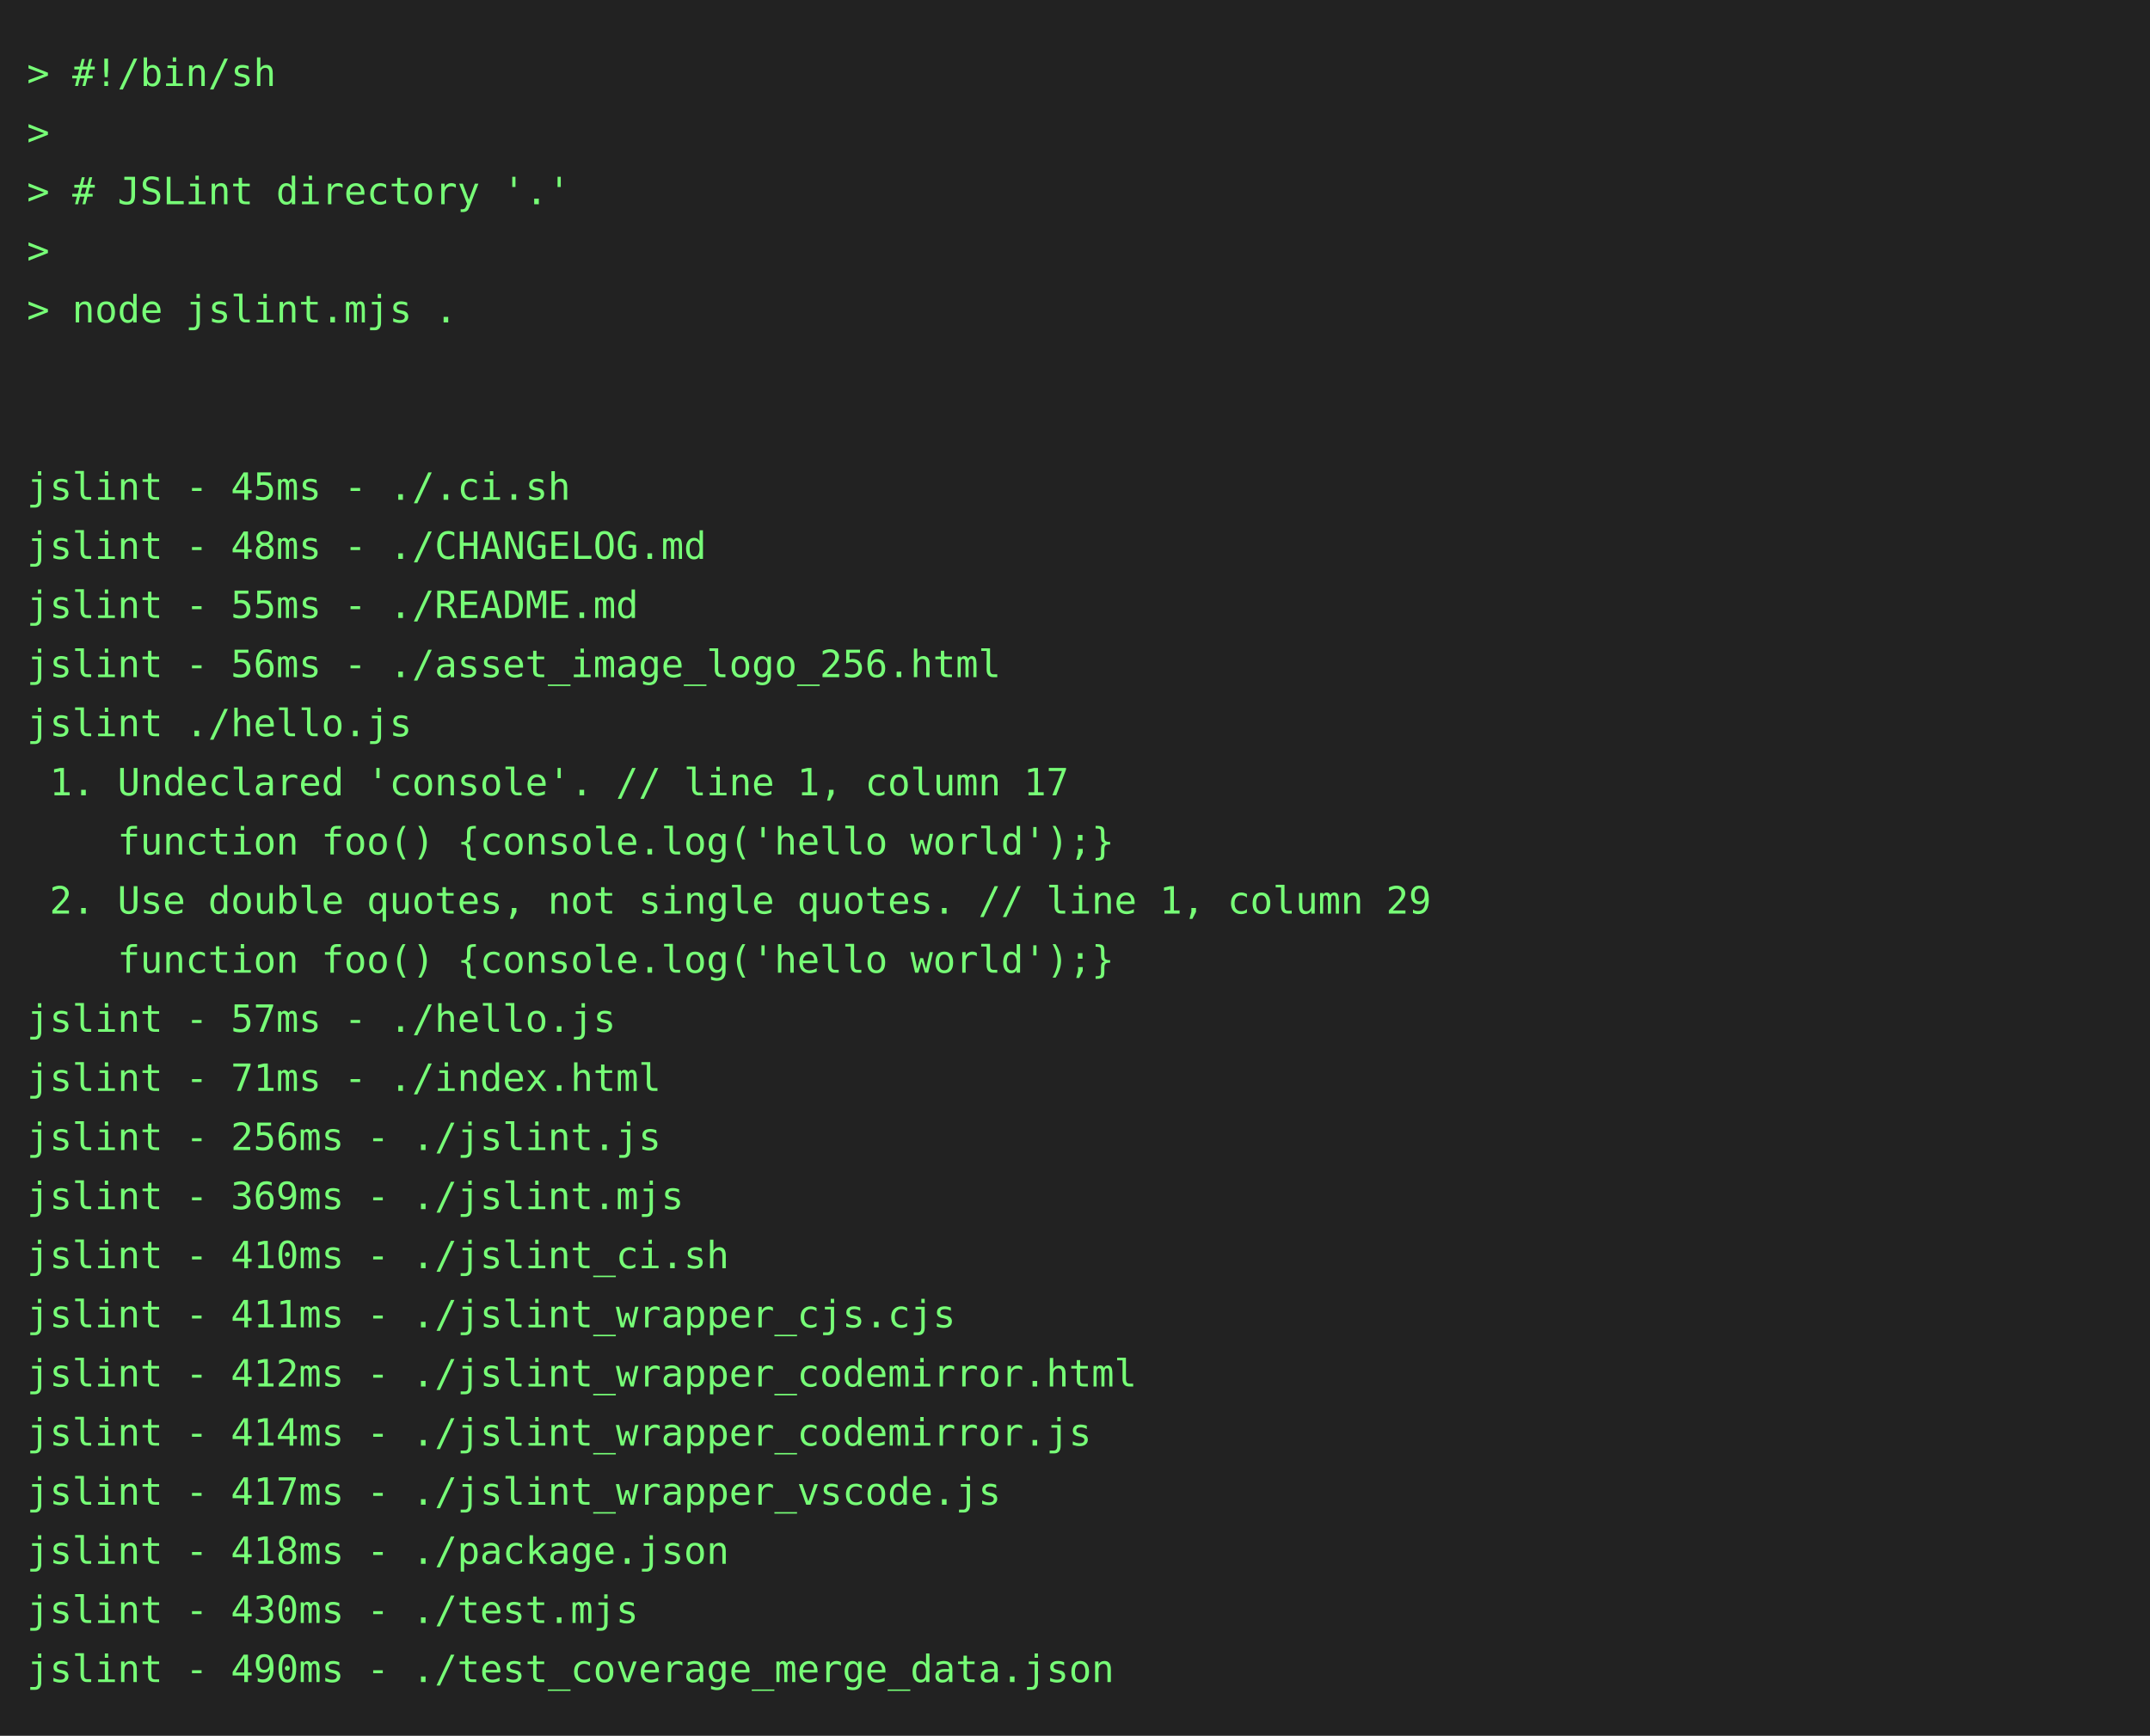
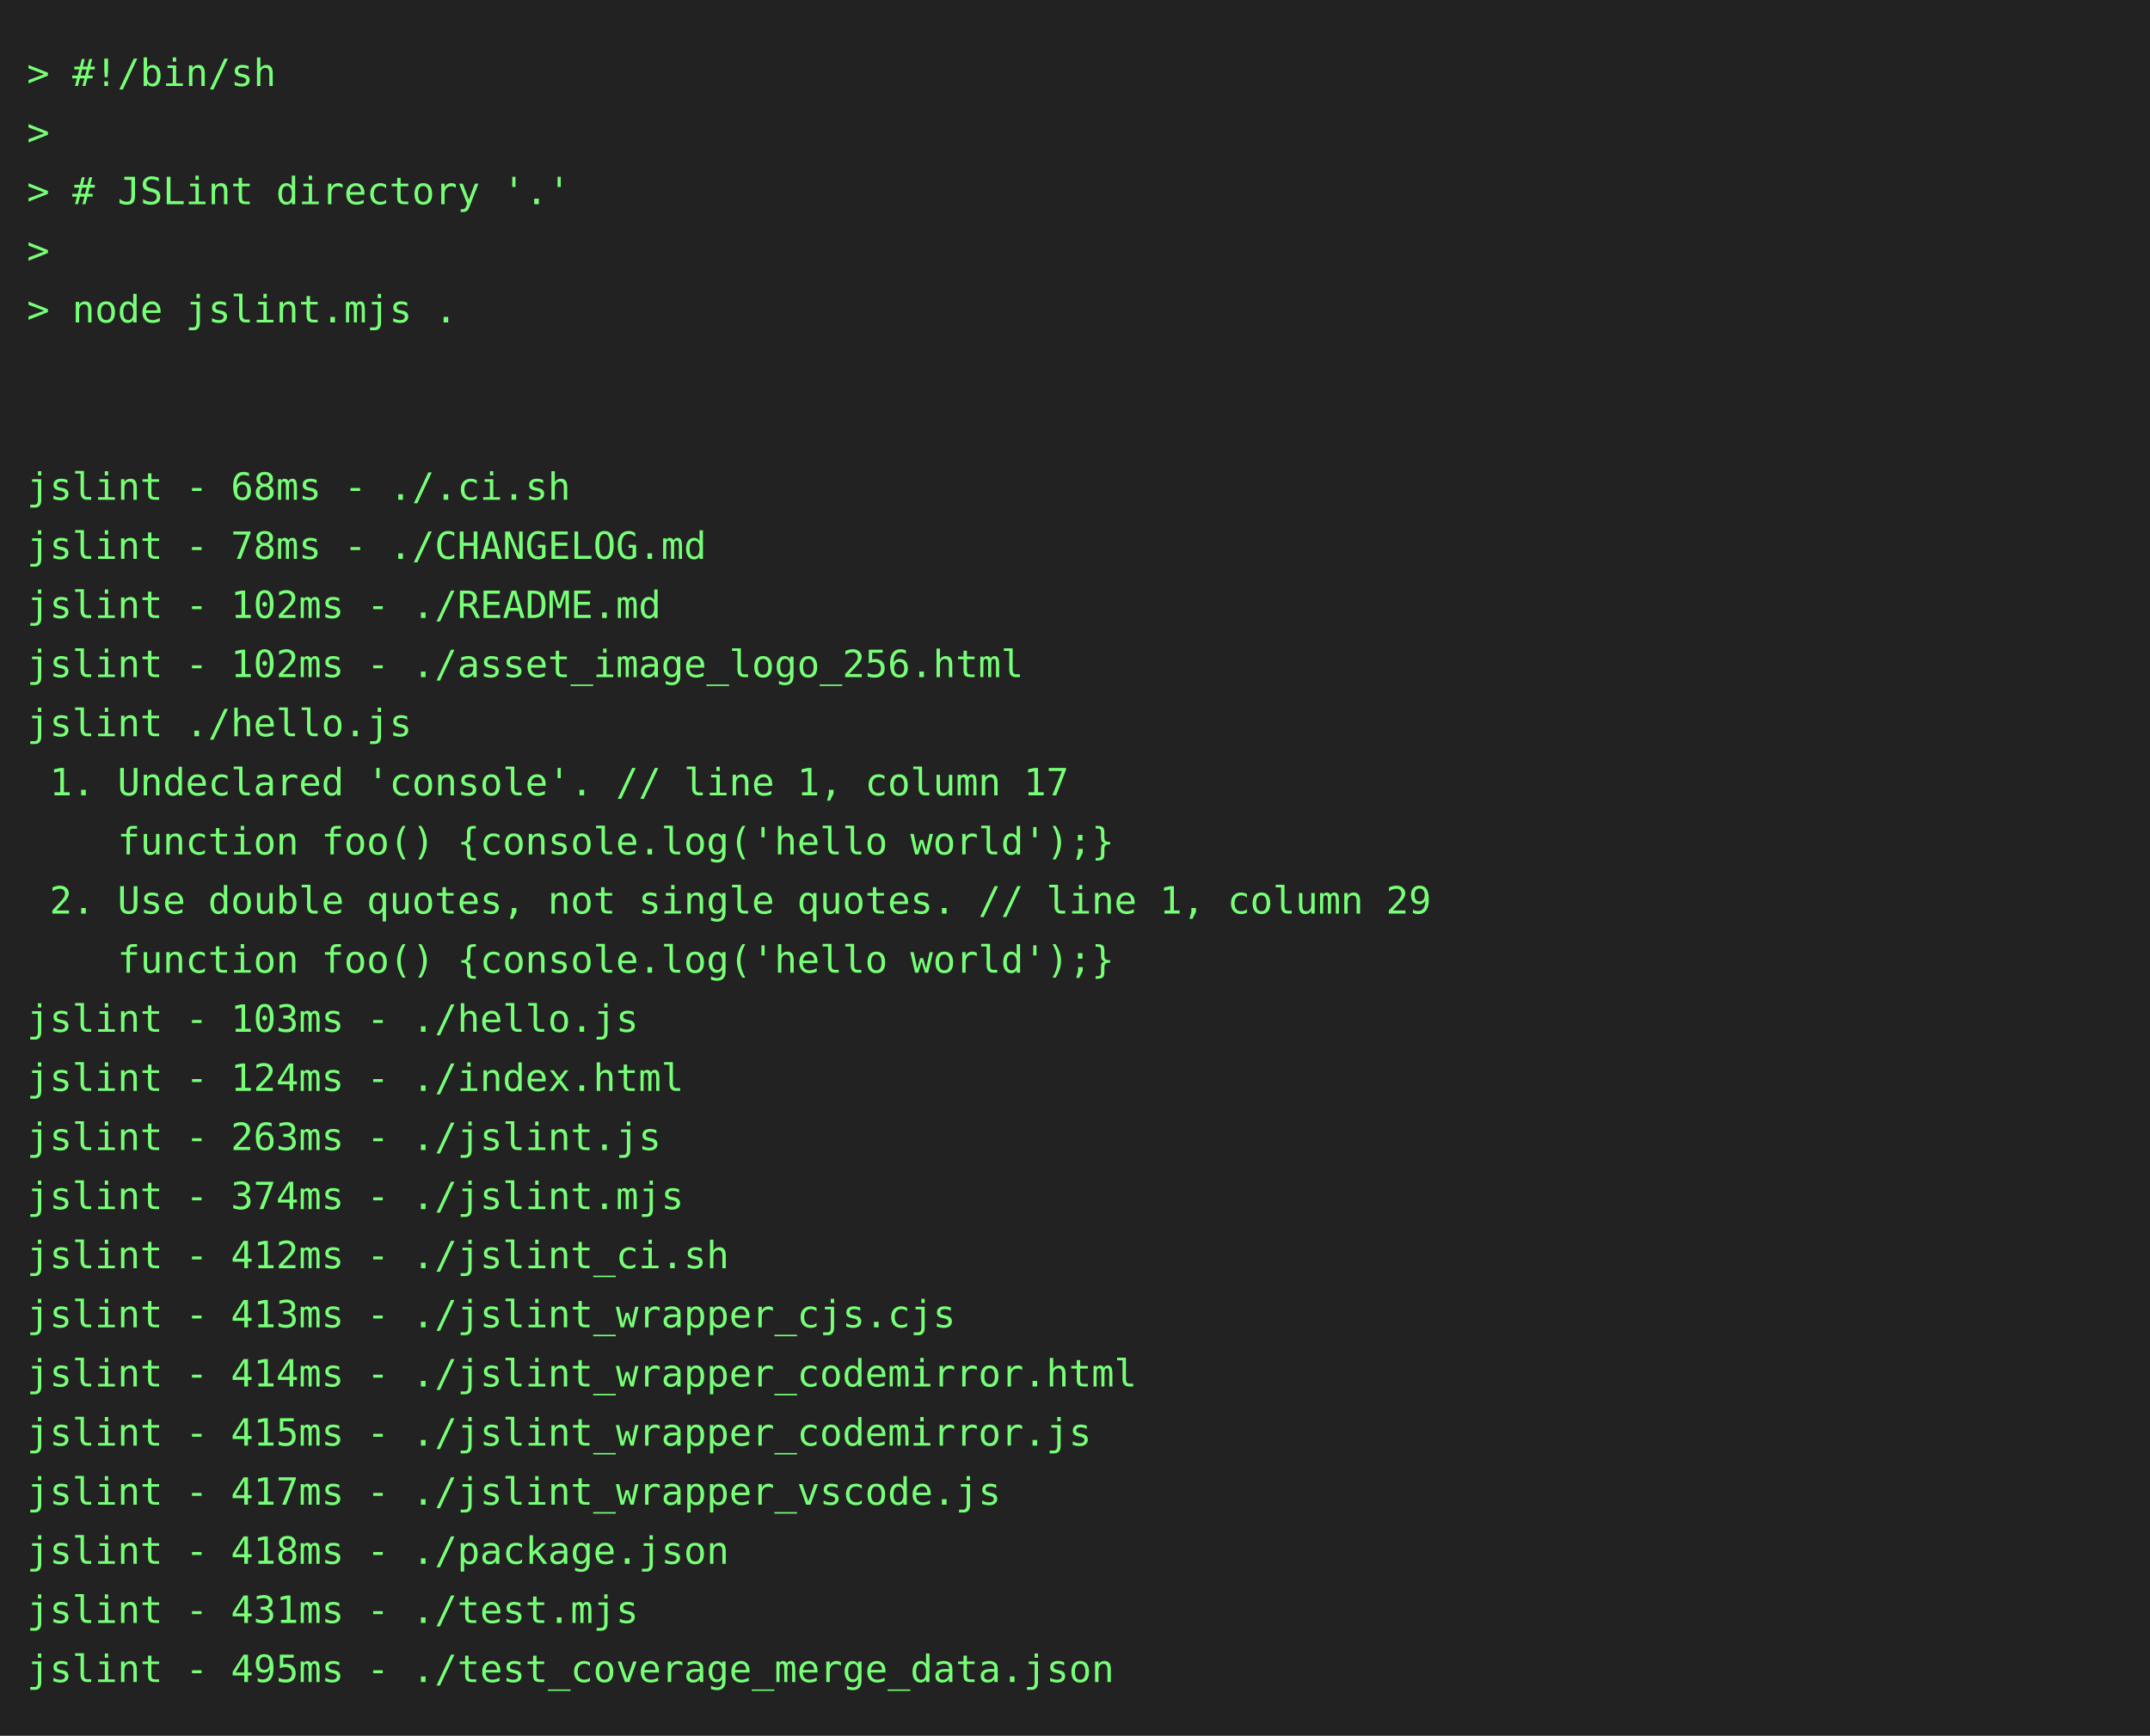
<svg xmlns="http://www.w3.org/2000/svg" height="646" width="800">
  <rect height="646" fill="#222" width="800" />
  <text fill="#7f7" font-family="consolas, menlo, monospace" font-size="14" xml:space="preserve">
    <tspan lengthAdjust="spacingAndGlyphs" textLength="768" x="10" y="32">&gt; #!/bin/sh                                                                                      </tspan>
    <tspan lengthAdjust="spacingAndGlyphs" textLength="768" x="10" y="54">&gt;                                                                                                </tspan>
    <tspan lengthAdjust="spacingAndGlyphs" textLength="768" x="10" y="76">&gt; # JSLint directory '.'                                                                         </tspan>
    <tspan lengthAdjust="spacingAndGlyphs" textLength="768" x="10" y="98">&gt;                                                                                                </tspan>
    <tspan lengthAdjust="spacingAndGlyphs" textLength="768" x="10" y="120">&gt; node jslint.mjs .                                                                              </tspan>
    <tspan lengthAdjust="spacingAndGlyphs" textLength="768" x="10" y="142">                                                                                                 </tspan>
    <tspan lengthAdjust="spacingAndGlyphs" textLength="768" x="10" y="164">                                                                                                 </tspan>
-     <tspan lengthAdjust="spacingAndGlyphs" textLength="768" x="10" y="186">jslint - 45ms - ./.ci.sh                                                                         </tspan>
-     <tspan lengthAdjust="spacingAndGlyphs" textLength="768" x="10" y="208">jslint - 48ms - ./CHANGELOG.md                                                                   </tspan>
-     <tspan lengthAdjust="spacingAndGlyphs" textLength="768" x="10" y="230">jslint - 55ms - ./README.md                                                                      </tspan>
-     <tspan lengthAdjust="spacingAndGlyphs" textLength="768" x="10" y="252">jslint - 56ms - ./asset_image_logo_256.html                                                      </tspan>
+     <tspan lengthAdjust="spacingAndGlyphs" textLength="768" x="10" y="186">jslint - 68ms - ./.ci.sh                                                                         </tspan>
+     <tspan lengthAdjust="spacingAndGlyphs" textLength="768" x="10" y="208">jslint - 78ms - ./CHANGELOG.md                                                                   </tspan>
+     <tspan lengthAdjust="spacingAndGlyphs" textLength="768" x="10" y="230">jslint - 102ms - ./README.md                                                                     </tspan>
+     <tspan lengthAdjust="spacingAndGlyphs" textLength="768" x="10" y="252">jslint - 102ms - ./asset_image_logo_256.html                                                     </tspan>
    <tspan lengthAdjust="spacingAndGlyphs" textLength="768" x="10" y="274">jslint ./hello.js                                                                                </tspan>
    <tspan lengthAdjust="spacingAndGlyphs" textLength="768" x="10" y="296"> 1. Undeclared 'console'. // line 1, column 17                                                   </tspan>
    <tspan lengthAdjust="spacingAndGlyphs" textLength="768" x="10" y="318">    function foo() {console.log('hello world');}                                                 </tspan>
    <tspan lengthAdjust="spacingAndGlyphs" textLength="768" x="10" y="340"> 2. Use double quotes, not single quotes. // line 1, column 29                                   </tspan>
    <tspan lengthAdjust="spacingAndGlyphs" textLength="768" x="10" y="362">    function foo() {console.log('hello world');}                                                 </tspan>
-     <tspan lengthAdjust="spacingAndGlyphs" textLength="768" x="10" y="384">jslint - 57ms - ./hello.js                                                                       </tspan>
-     <tspan lengthAdjust="spacingAndGlyphs" textLength="768" x="10" y="406">jslint - 71ms - ./index.html                                                                     </tspan>
-     <tspan lengthAdjust="spacingAndGlyphs" textLength="768" x="10" y="428">jslint - 256ms - ./jslint.js                                                                     </tspan>
-     <tspan lengthAdjust="spacingAndGlyphs" textLength="768" x="10" y="450">jslint - 369ms - ./jslint.mjs                                                                    </tspan>
-     <tspan lengthAdjust="spacingAndGlyphs" textLength="768" x="10" y="472">jslint - 410ms - ./jslint_ci.sh                                                                  </tspan>
-     <tspan lengthAdjust="spacingAndGlyphs" textLength="768" x="10" y="494">jslint - 411ms - ./jslint_wrapper_cjs.cjs                                                        </tspan>
-     <tspan lengthAdjust="spacingAndGlyphs" textLength="768" x="10" y="516">jslint - 412ms - ./jslint_wrapper_codemirror.html                                                </tspan>
-     <tspan lengthAdjust="spacingAndGlyphs" textLength="768" x="10" y="538">jslint - 414ms - ./jslint_wrapper_codemirror.js                                                  </tspan>
+     <tspan lengthAdjust="spacingAndGlyphs" textLength="768" x="10" y="384">jslint - 103ms - ./hello.js                                                                      </tspan>
+     <tspan lengthAdjust="spacingAndGlyphs" textLength="768" x="10" y="406">jslint - 124ms - ./index.html                                                                    </tspan>
+     <tspan lengthAdjust="spacingAndGlyphs" textLength="768" x="10" y="428">jslint - 263ms - ./jslint.js                                                                     </tspan>
+     <tspan lengthAdjust="spacingAndGlyphs" textLength="768" x="10" y="450">jslint - 374ms - ./jslint.mjs                                                                    </tspan>
+     <tspan lengthAdjust="spacingAndGlyphs" textLength="768" x="10" y="472">jslint - 412ms - ./jslint_ci.sh                                                                  </tspan>
+     <tspan lengthAdjust="spacingAndGlyphs" textLength="768" x="10" y="494">jslint - 413ms - ./jslint_wrapper_cjs.cjs                                                        </tspan>
+     <tspan lengthAdjust="spacingAndGlyphs" textLength="768" x="10" y="516">jslint - 414ms - ./jslint_wrapper_codemirror.html                                                </tspan>
+     <tspan lengthAdjust="spacingAndGlyphs" textLength="768" x="10" y="538">jslint - 415ms - ./jslint_wrapper_codemirror.js                                                  </tspan>
    <tspan lengthAdjust="spacingAndGlyphs" textLength="768" x="10" y="560">jslint - 417ms - ./jslint_wrapper_vscode.js                                                      </tspan>
    <tspan lengthAdjust="spacingAndGlyphs" textLength="768" x="10" y="582">jslint - 418ms - ./package.json                                                                  </tspan>
-     <tspan lengthAdjust="spacingAndGlyphs" textLength="768" x="10" y="604">jslint - 430ms - ./test.mjs                                                                      </tspan>
-     <tspan lengthAdjust="spacingAndGlyphs" textLength="768" x="10" y="626">jslint - 490ms - ./test_coverage_merge_data.json                                                 </tspan>
+     <tspan lengthAdjust="spacingAndGlyphs" textLength="768" x="10" y="604">jslint - 431ms - ./test.mjs                                                                      </tspan>
+     <tspan lengthAdjust="spacingAndGlyphs" textLength="768" x="10" y="626">jslint - 495ms - ./test_coverage_merge_data.json                                                 </tspan>
  </text>
</svg>
